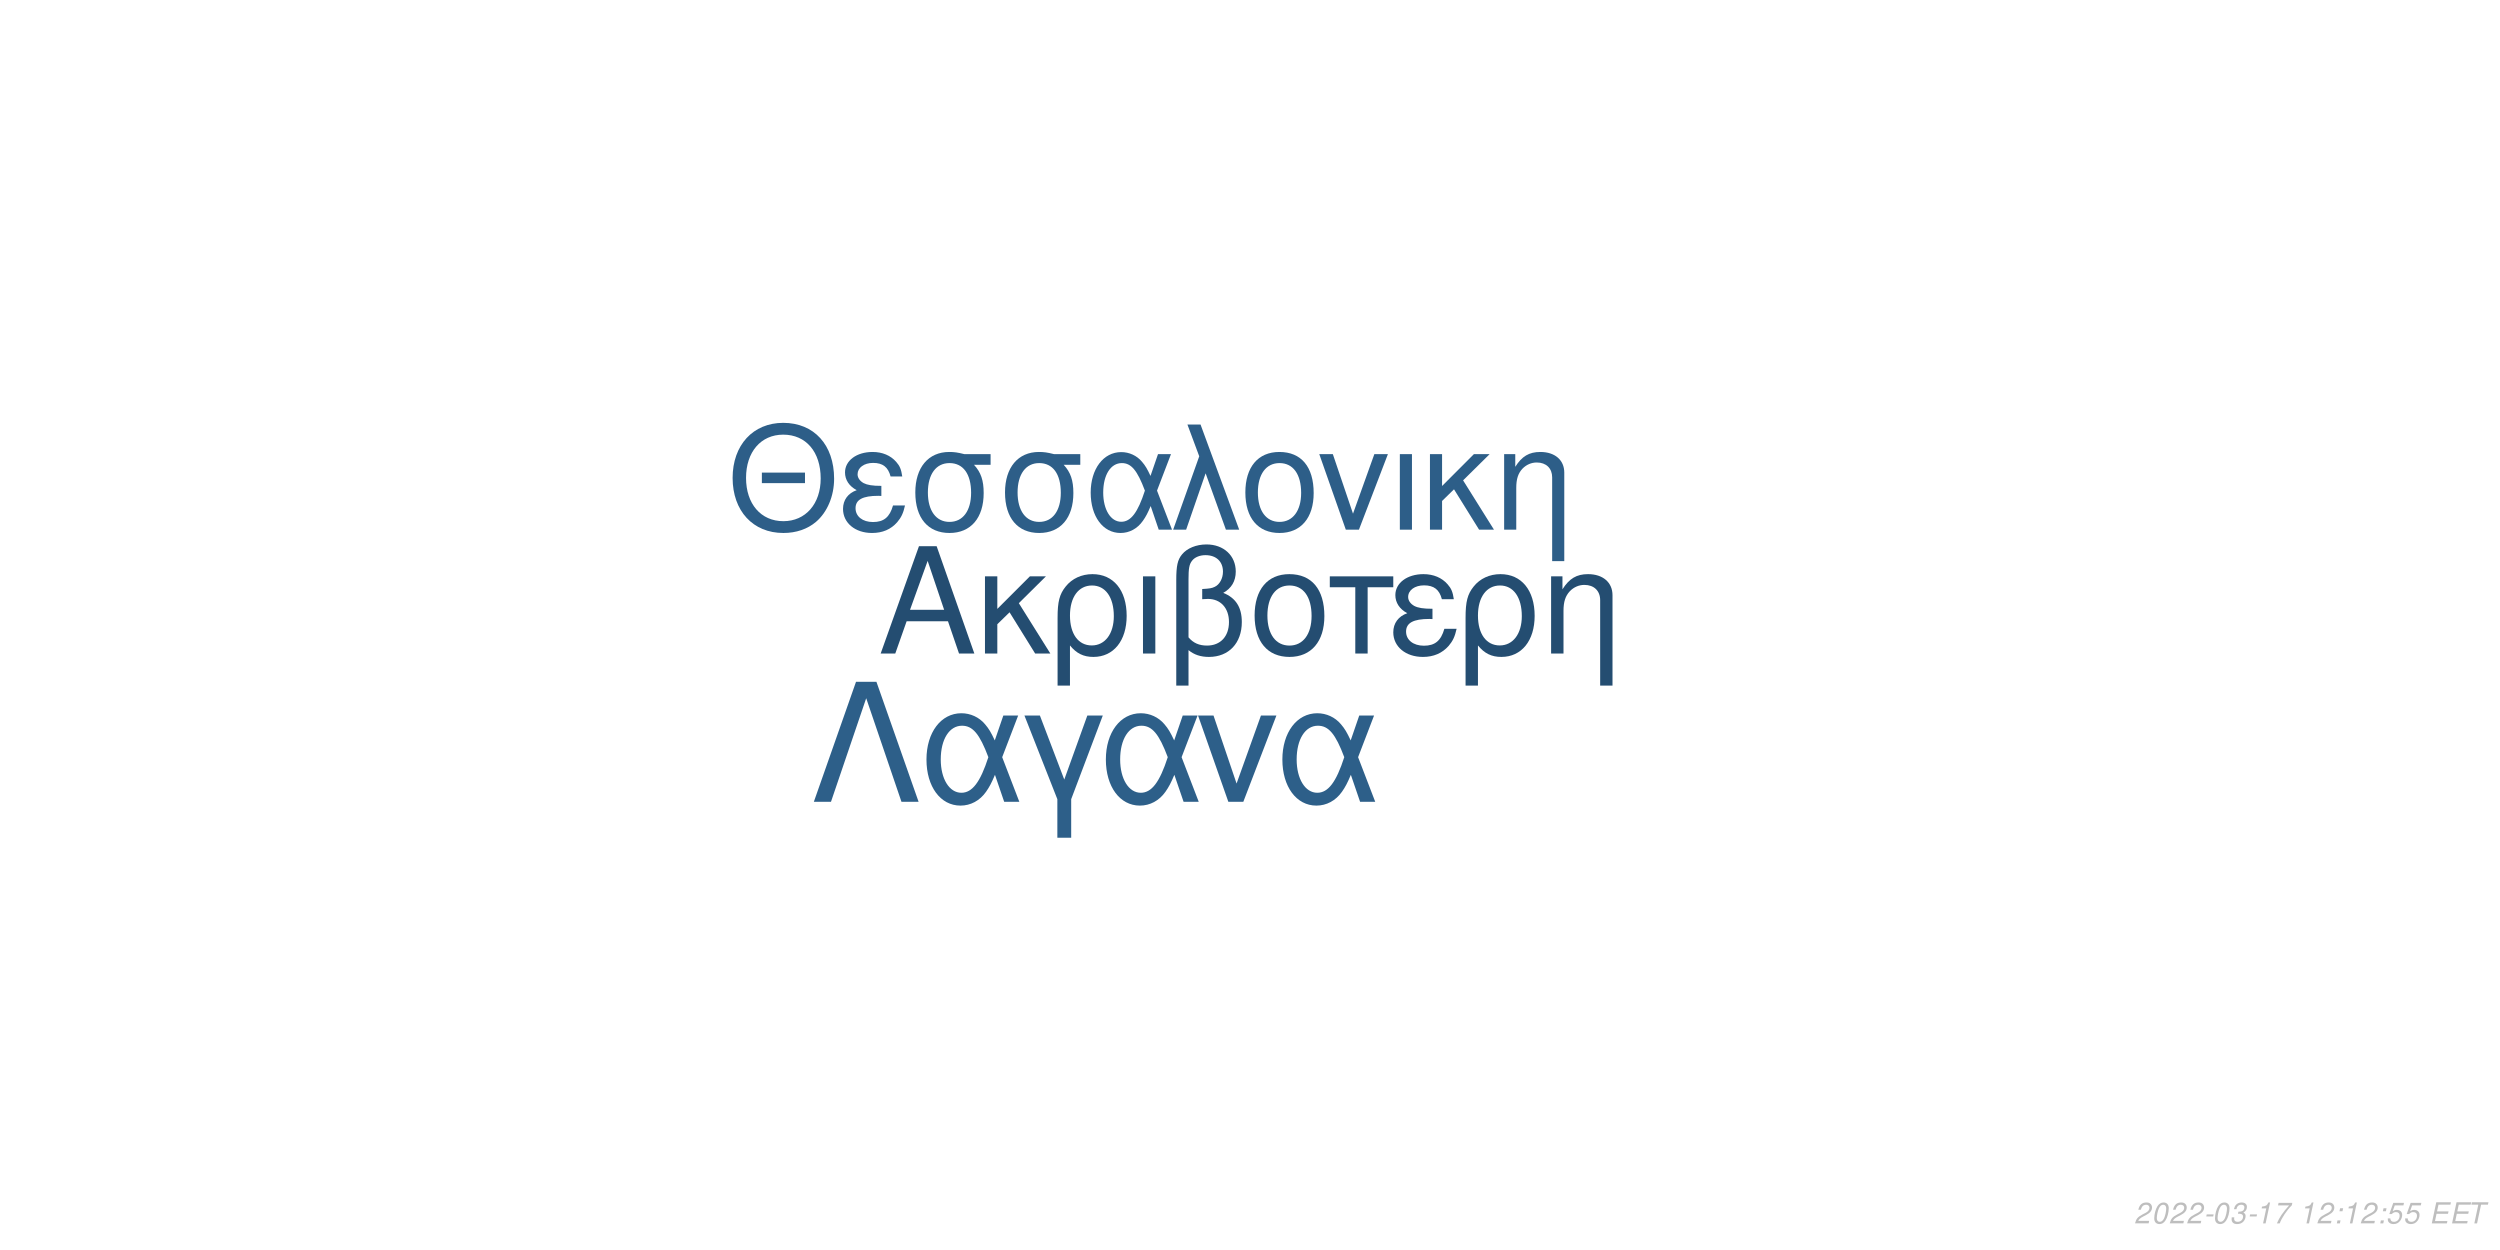
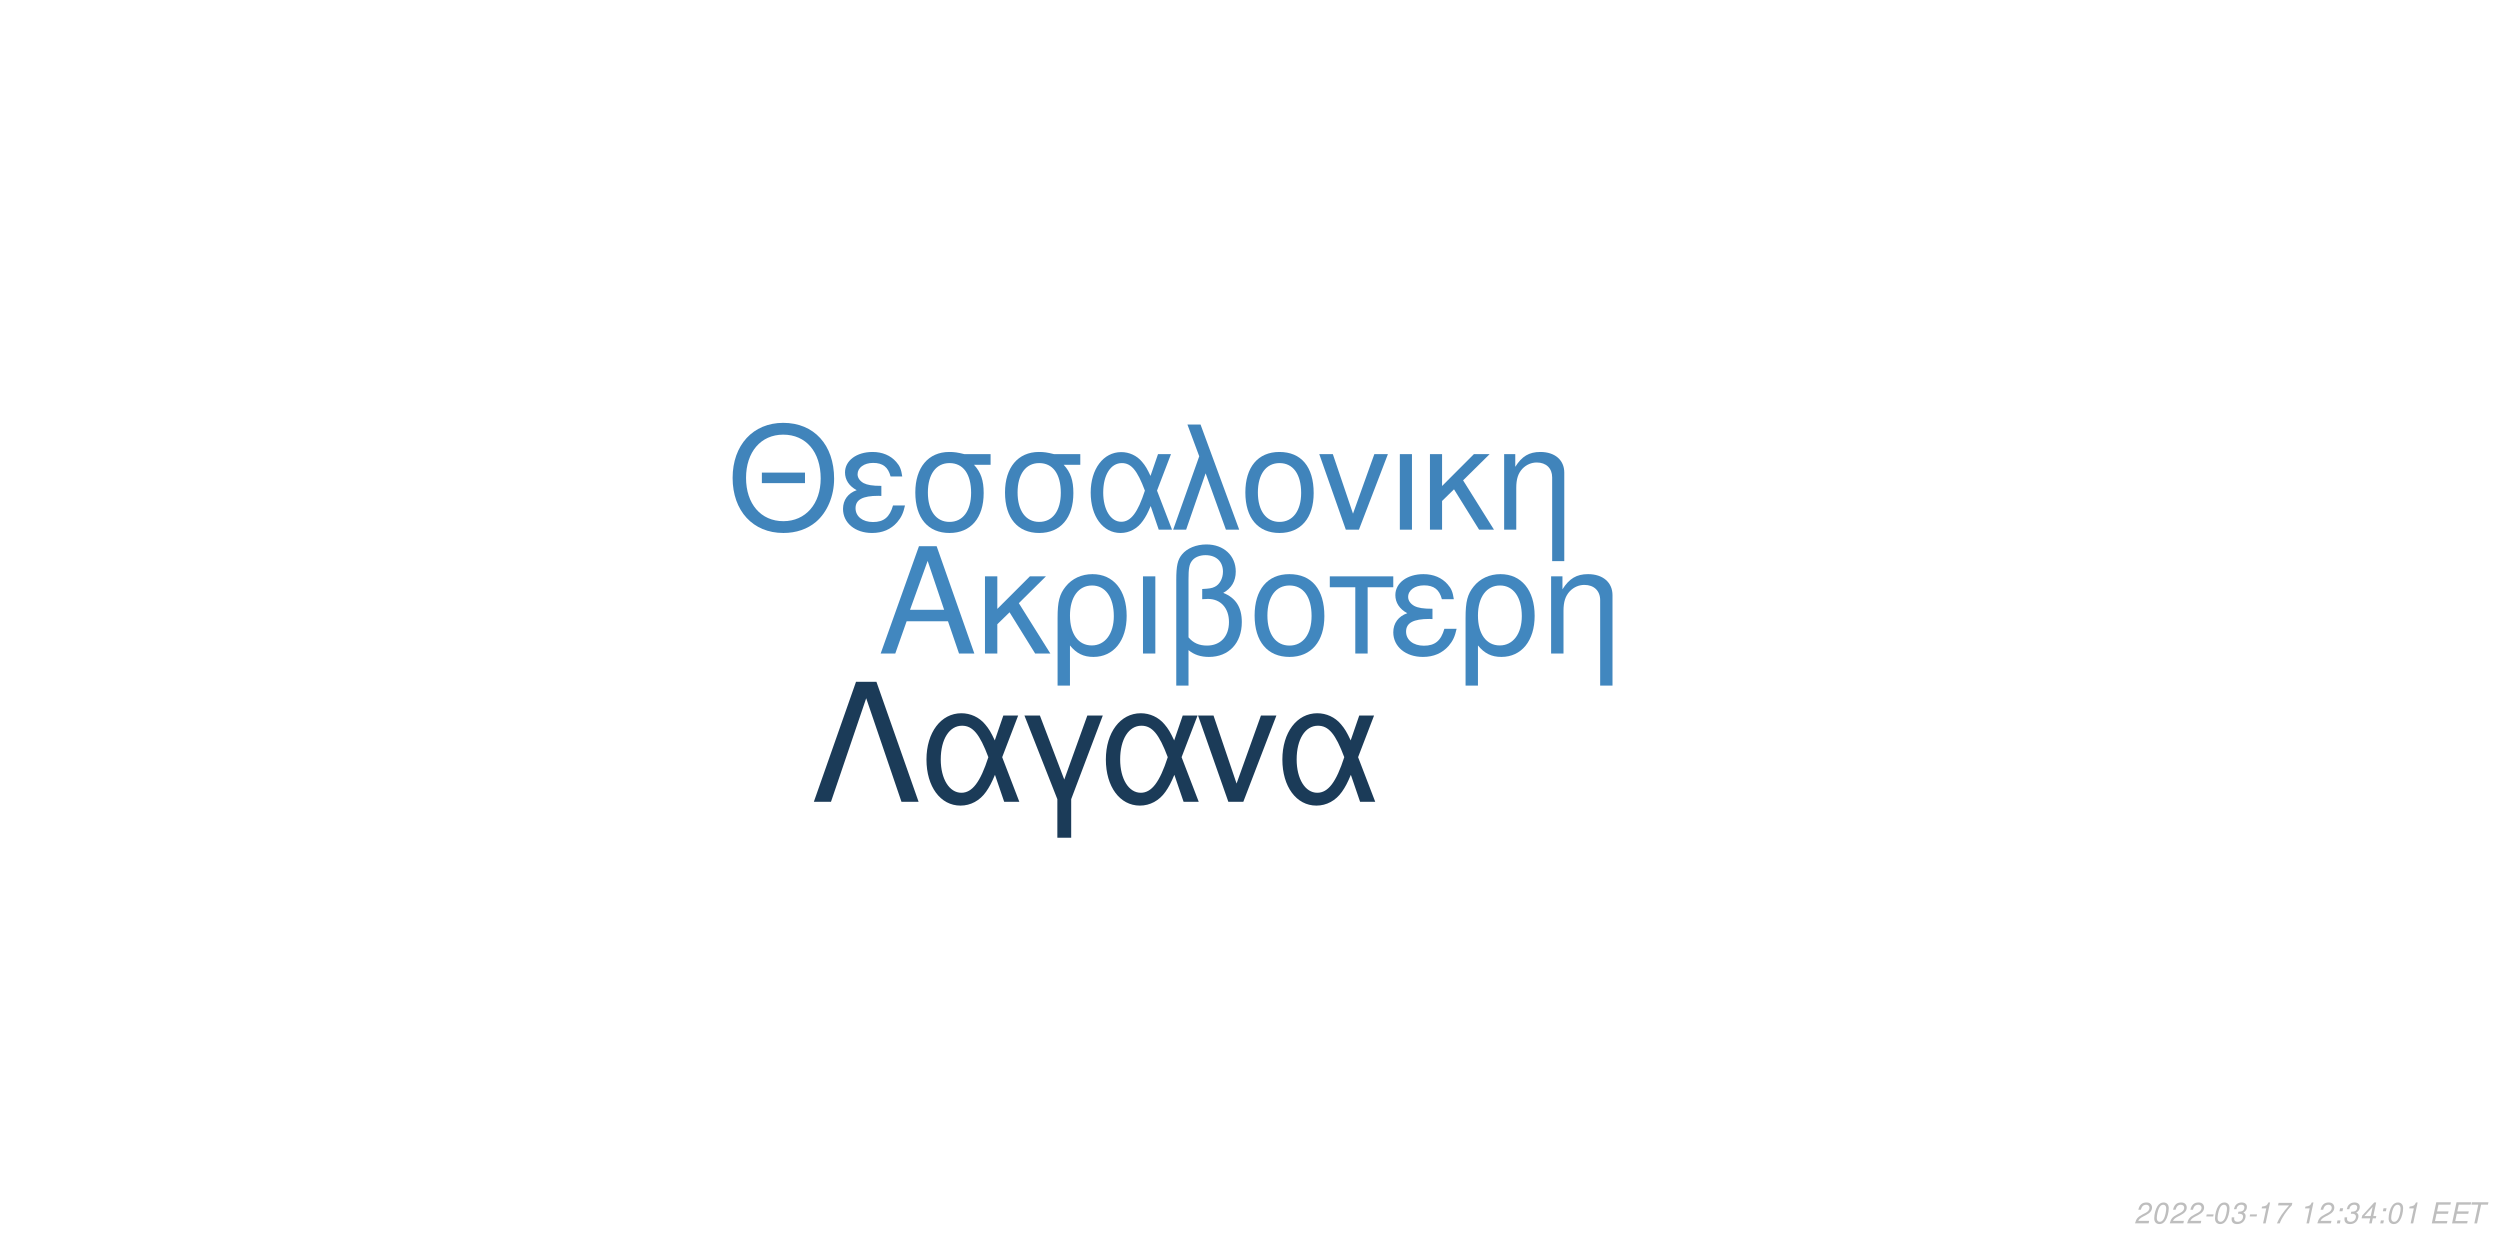
<svg xmlns="http://www.w3.org/2000/svg" xmlns:xlink="http://www.w3.org/1999/xlink" width="864pt" height="432pt" viewBox="0 0 864 432" version="1.1">
  <defs>
    <g>
      <symbol overflow="visible" id="glyph0-0">
        <path style="stroke:none;" d="" />
      </symbol>
      <symbol overflow="visible" id="glyph0-1">
        <path style="stroke:none;" d="M 24.125 -11.141 L 27.938 0 L 33.234 0 L 20.203 -37.094 L 14.094 -37.094 L 0.859 0 L 5.906 0 L 9.828 -11.141 Z M 22.797 -15.109 L 11 -15.109 L 17.094 -32.016 Z M 22.797 -15.109 " />
      </symbol>
      <symbol overflow="visible" id="glyph0-2">
        <path style="stroke:none;" d="M 7.172 -15.422 L 7.172 -26.672 L 2.906 -26.672 L 2.906 0 L 7.172 0 L 7.172 -10.125 L 11.406 -14.25 L 20.25 0 L 25.5 0 L 14.609 -17.406 L 23.969 -26.672 L 18.422 -26.672 Z M 7.172 -15.422 " />
      </symbol>
      <symbol overflow="visible" id="glyph0-3">
        <path style="stroke:none;" d="M 3 11.094 L 7.281 11.094 L 7.281 -2.797 C 9.516 -0.047 11.953 1.172 15.375 1.172 C 22.344 1.172 26.875 -4.422 26.875 -13.031 C 26.875 -21.891 22.297 -27.438 15.062 -27.438 C 11.297 -27.438 7.984 -25.906 5.797 -23.156 C 3.672 -20.516 3 -17.969 3 -12.359 Z M 14.906 -23.516 C 19.547 -23.516 22.438 -19.438 22.438 -12.922 C 22.438 -6.812 19.391 -2.797 14.812 -2.797 C 10.172 -2.797 7.281 -6.766 7.281 -13.125 C 7.281 -19.484 10.234 -23.516 14.906 -23.516 Z M 14.906 -23.516 " />
      </symbol>
      <symbol overflow="visible" id="glyph0-4">
        <path style="stroke:none;" d="M 3.516 0 L 7.781 0 L 7.781 -26.672 L 3.516 -26.672 Z M 3.516 0 " />
      </symbol>
      <symbol overflow="visible" id="glyph0-5">
        <path style="stroke:none;" d="M 4.016 11.094 L 8.25 11.094 L 8.25 -1.172 C 10.172 0.406 12.422 1.172 15.312 1.172 C 22.188 1.172 26.672 -3.609 26.672 -10.891 C 26.672 -15.984 24.578 -19.234 20.25 -20.969 C 23.109 -22.547 24.578 -25.031 24.578 -28.344 C 24.578 -33.844 20.406 -37.703 14.453 -37.703 C 10.938 -37.703 7.734 -36.391 6 -34.25 C 4.484 -32.422 4.016 -30.328 4.016 -25.391 Z M 8.25 -25.656 C 8.25 -29.359 8.5 -30.844 9.469 -32.062 C 10.375 -33.281 12.156 -34 14.094 -34 C 17.812 -34 20.156 -31.812 20.156 -28.297 C 20.156 -25.953 18.984 -23.812 17.297 -23.047 C 16.281 -22.547 15.469 -22.438 12.984 -22.297 L 12.984 -18.781 C 13.734 -18.828 14.344 -18.875 14.969 -18.875 C 19.344 -18.875 22.234 -15.719 22.234 -10.891 C 22.234 -5.906 19.281 -2.75 14.656 -2.75 C 11.953 -2.75 9.922 -3.609 8.25 -5.594 Z M 8.25 -25.656 " />
      </symbol>
      <symbol overflow="visible" id="glyph0-6">
        <path style="stroke:none;" d="M 14.094 -27.438 C 6.562 -27.438 2.094 -22.094 2.094 -13.125 C 2.094 -4.125 6.562 1.172 14.141 1.172 C 21.672 1.172 26.203 -4.172 26.203 -12.922 C 26.203 -22.188 21.828 -27.438 14.094 -27.438 Z M 14.141 -23.516 C 18.938 -23.516 21.781 -19.594 21.781 -12.984 C 21.781 -6.672 18.828 -2.75 14.141 -2.75 C 9.422 -2.75 6.516 -6.672 6.516 -13.125 C 6.516 -19.594 9.422 -23.516 14.141 -23.516 Z M 14.141 -23.516 " />
      </symbol>
      <symbol overflow="visible" id="glyph0-7">
        <path style="stroke:none;" d="M 7.891 0 L 12.156 0 L 12.156 -22.906 L 21.016 -22.906 L 21.016 -26.672 L -0.922 -26.672 L -0.922 -22.906 L 7.891 -22.906 Z M 7.891 0 " />
      </symbol>
      <symbol overflow="visible" id="glyph0-8">
        <path style="stroke:none;" d="M 14.562 -15.469 C 11.344 -15.469 9.562 -15.781 8.297 -16.438 C 6.922 -17.203 6.156 -18.328 6.156 -19.547 C 6.156 -21.891 8.453 -23.562 11.656 -23.562 C 15.062 -23.562 16.953 -22.094 17.812 -18.781 L 21.938 -18.781 C 21.578 -21.266 21.062 -22.5 19.797 -23.922 C 17.812 -26.203 14.906 -27.438 11.453 -27.438 C 5.797 -27.438 1.734 -24.375 1.734 -20.203 C 1.734 -17.609 3.156 -15.375 5.859 -13.938 C 2.797 -12.875 1.016 -10.484 1.016 -7.328 C 1.016 -2.391 5.297 1.172 11.25 1.172 C 14.969 1.172 17.906 -0.109 20.156 -2.641 C 21.578 -4.328 22.297 -5.797 22.906 -8.547 L 18.672 -8.547 C 17.5 -4.422 15.422 -2.703 11.609 -2.703 C 7.938 -2.703 5.438 -4.688 5.438 -7.578 C 5.438 -10.578 7.938 -11.953 13.484 -11.953 C 13.641 -11.953 14.094 -11.953 14.562 -11.906 Z M 14.562 -15.469 " />
      </symbol>
      <symbol overflow="visible" id="glyph0-9">
        <path style="stroke:none;" d="M 3.562 -26.672 L 3.562 0 L 7.844 0 L 7.844 -14.703 C 7.844 -17.906 8.5 -19.891 10.031 -21.531 C 11.406 -22.953 13.188 -23.719 15.062 -23.719 C 18.375 -23.719 20.516 -21.672 20.516 -18.469 L 20.516 11.094 L 24.781 11.094 L 24.781 -20.156 C 24.781 -24.578 21.469 -27.438 16.328 -27.438 C 12.359 -27.438 9.828 -25.906 7.484 -22.188 L 7.484 -26.672 Z M 3.562 -26.672 " />
      </symbol>
      <symbol overflow="visible" id="glyph1-0">
        <path style="stroke:none;" d="" />
      </symbol>
      <symbol overflow="visible" id="glyph1-1">
        <path style="stroke:none;" d="M 26.859 -19.734 L 11.953 -19.734 L 11.953 -16.094 L 26.859 -16.094 Z M 19.328 -36.922 C 8.922 -36.922 1.844 -29.25 1.844 -17.891 C 1.844 -6.484 8.875 1.141 19.391 1.141 C 23.812 1.141 27.703 -0.203 30.641 -2.688 C 34.578 -6.031 36.922 -11.656 36.922 -17.594 C 36.922 -29.297 30 -36.922 19.328 -36.922 Z M 19.328 -32.844 C 27.203 -32.844 32.281 -26.906 32.281 -17.688 C 32.281 -8.922 27.062 -2.938 19.391 -2.938 C 11.609 -2.938 6.484 -8.922 6.484 -17.891 C 6.484 -26.859 11.609 -32.844 19.328 -32.844 Z M 19.328 -32.844 " />
      </symbol>
      <symbol overflow="visible" id="glyph1-2">
        <path style="stroke:none;" d="M 14.25 -15.141 C 11.109 -15.141 9.375 -15.453 8.125 -16.094 C 6.781 -16.844 6.031 -17.938 6.031 -19.141 C 6.031 -21.422 8.266 -23.078 11.406 -23.078 C 14.75 -23.078 16.594 -21.625 17.438 -18.391 L 21.469 -18.391 C 21.125 -20.828 20.625 -22.031 19.391 -23.422 C 17.438 -25.656 14.594 -26.859 11.219 -26.859 C 5.688 -26.859 1.688 -23.875 1.688 -19.781 C 1.688 -17.234 3.094 -15.047 5.734 -13.656 C 2.734 -12.609 1 -10.266 1 -7.172 C 1 -2.344 5.188 1.141 11.016 1.141 C 14.656 1.141 17.547 -0.094 19.734 -2.594 C 21.125 -4.234 21.828 -5.688 22.422 -8.375 L 18.281 -8.375 C 17.141 -4.328 15.094 -2.641 11.359 -2.641 C 7.766 -2.641 5.328 -4.578 5.328 -7.422 C 5.328 -10.359 7.766 -11.703 13.203 -11.703 C 13.359 -11.703 13.797 -11.703 14.25 -11.656 Z M 14.25 -15.141 " />
      </symbol>
      <symbol overflow="visible" id="glyph1-3">
        <path style="stroke:none;" d="M 29 -26.109 L 19.938 -26.109 C 17.594 -26.703 16.438 -26.859 14.703 -26.859 C 7.469 -26.859 2.984 -21.469 2.984 -12.859 C 2.984 -4.031 7.375 1.141 14.797 1.141 C 22.172 1.141 26.609 -4.078 26.609 -12.656 C 26.609 -17.047 25.656 -19.828 23.266 -22.422 L 29 -22.422 Z M 14.797 -23.016 C 19.531 -23.016 22.266 -19.234 22.266 -12.75 C 22.266 -6.531 19.438 -2.688 14.797 -2.688 C 10.172 -2.688 7.328 -6.531 7.328 -12.859 C 7.328 -19.188 10.172 -23.016 14.797 -23.016 Z M 14.797 -23.016 " />
      </symbol>
      <symbol overflow="visible" id="glyph1-4">
        <path style="stroke:none;" d="M 29.344 -26.109 L 24.859 -26.109 L 22.266 -18.578 C 21.125 -21.031 20.484 -22.125 19.328 -23.469 C 17.547 -25.609 14.906 -26.812 12.156 -26.812 C 5.984 -26.812 1.594 -20.984 1.594 -12.812 C 1.594 -4.578 5.828 1.141 11.906 1.141 C 14.953 1.141 17.734 -0.344 19.625 -3.047 C 20.672 -4.531 21.281 -5.688 22.328 -8.172 L 25.109 0 L 29.703 0 L 24.516 -13.5 Z M 20.328 -13.5 C 17.891 -5.922 15.453 -2.734 12.156 -2.734 C 8.516 -2.734 5.922 -6.922 5.922 -12.812 C 5.922 -18.938 8.516 -23.016 12.359 -23.016 C 15.594 -23.016 17.688 -20.531 20.328 -13.5 Z M 20.328 -13.5 " />
      </symbol>
      <symbol overflow="visible" id="glyph1-5">
        <path style="stroke:none;" d="M 1.094 0 L 5.578 0 L 12.312 -19.484 L 19.328 0 L 23.922 0 L 10.562 -36.328 L 6.031 -36.328 L 10.109 -25.359 Z M 1.094 0 " />
      </symbol>
      <symbol overflow="visible" id="glyph1-6">
        <path style="stroke:none;" d="M 13.797 -26.859 C 6.422 -26.859 2.047 -21.625 2.047 -12.859 C 2.047 -4.031 6.422 1.141 13.859 1.141 C 21.234 1.141 25.656 -4.078 25.656 -12.656 C 25.656 -21.719 21.375 -26.859 13.797 -26.859 Z M 13.859 -23.016 C 18.531 -23.016 21.328 -19.188 21.328 -12.703 C 21.328 -6.531 18.438 -2.688 13.859 -2.688 C 9.219 -2.688 6.375 -6.531 6.375 -12.859 C 6.375 -19.188 9.219 -23.016 13.859 -23.016 Z M 13.859 -23.016 " />
      </symbol>
      <symbol overflow="visible" id="glyph1-7">
        <path style="stroke:none;" d="M 14.297 0 L 24.312 -26.109 L 19.625 -26.109 L 12.25 -5.531 L 5.281 -26.109 L 0.594 -26.109 L 9.766 0 Z M 14.297 0 " />
      </symbol>
      <symbol overflow="visible" id="glyph1-8">
        <path style="stroke:none;" d="M 3.438 0 L 7.625 0 L 7.625 -26.109 L 3.438 -26.109 Z M 3.438 0 " />
      </symbol>
      <symbol overflow="visible" id="glyph1-9">
        <path style="stroke:none;" d="M 7.031 -15.094 L 7.031 -26.109 L 2.844 -26.109 L 2.844 0 L 7.031 0 L 7.031 -9.922 L 11.156 -13.953 L 19.828 0 L 24.969 0 L 14.297 -17.047 L 23.469 -26.109 L 18.031 -26.109 Z M 7.031 -15.094 " />
      </symbol>
      <symbol overflow="visible" id="glyph1-10">
        <path style="stroke:none;" d="M 3.484 -26.109 L 3.484 0 L 7.672 0 L 7.672 -14.406 C 7.672 -17.547 8.328 -19.484 9.812 -21.078 C 11.156 -22.469 12.906 -23.219 14.75 -23.219 C 17.984 -23.219 20.078 -21.234 20.078 -18.094 L 20.078 10.859 L 24.266 10.859 L 24.266 -19.734 C 24.266 -24.062 21.031 -26.859 16 -26.859 C 12.109 -26.859 9.609 -25.359 7.328 -21.719 L 7.328 -26.109 Z M 3.484 -26.109 " />
      </symbol>
      <symbol overflow="visible" id="glyph2-0">
        <path style="stroke:none;" d="" />
      </symbol>
      <symbol overflow="visible" id="glyph2-1">
        <path style="stroke:none;" d="M 22.531 -41.484 L 15.484 -41.484 L 0.906 0 L 6.828 0 L 19 -35.797 L 31.188 0 L 37.109 0 Z M 22.531 -41.484 " />
      </symbol>
      <symbol overflow="visible" id="glyph2-2">
        <path style="stroke:none;" d="M 33.516 -29.812 L 28.391 -29.812 L 25.438 -21.219 C 24.125 -24.016 23.391 -25.266 22.078 -26.797 C 20.031 -29.25 17.016 -30.609 13.891 -30.609 C 6.828 -30.609 1.828 -23.953 1.828 -14.625 C 1.828 -5.234 6.656 1.312 13.594 1.312 C 17.078 1.312 20.266 -0.391 22.422 -3.469 C 23.609 -5.172 24.297 -6.484 25.5 -9.328 L 28.688 0 L 33.922 0 L 28 -15.422 Z M 23.219 -15.422 C 20.422 -6.766 17.641 -3.125 13.891 -3.125 C 9.734 -3.125 6.766 -7.906 6.766 -14.625 C 6.766 -21.625 9.734 -26.297 14.109 -26.297 C 17.812 -26.297 20.203 -23.453 23.219 -15.422 Z M 23.219 -15.422 " />
      </symbol>
      <symbol overflow="visible" id="glyph2-3">
        <path style="stroke:none;" d="M 12.062 12.406 L 16.844 12.406 L 16.844 -0.906 L 27.766 -29.812 L 22.422 -29.812 L 14.453 -7.688 L 6.031 -29.812 L 0.688 -29.812 L 12.062 -0.906 Z M 12.062 12.406 " />
      </symbol>
      <symbol overflow="visible" id="glyph2-4">
        <path style="stroke:none;" d="M 16.328 0 L 27.766 -29.812 L 22.422 -29.812 L 14 -6.312 L 6.031 -29.812 L 0.688 -29.812 L 11.156 0 Z M 16.328 0 " />
      </symbol>
      <symbol overflow="visible" id="glyph3-0">
        <path style="stroke:none;" d="" />
      </symbol>
      <symbol overflow="visible" id="glyph3-1">
        <path style="stroke:none;" d="M 5.234 -0.875 L 1.469 -0.875 C 1.641 -1.375 2.203 -1.891 3.109 -2.344 L 4.234 -2.938 C 5.562 -3.625 6.219 -4.469 6.219 -5.484 C 6.219 -5.938 6.062 -6.359 5.797 -6.656 C 5.469 -7.047 4.984 -7.234 4.312 -7.234 C 2.766 -7.234 1.891 -6.453 1.484 -4.734 L 2.375 -4.734 C 2.484 -5.188 2.609 -5.484 2.797 -5.75 C 3.094 -6.203 3.609 -6.453 4.188 -6.453 C 4.891 -6.453 5.344 -6.031 5.344 -5.375 C 5.344 -4.703 4.859 -4.094 4.016 -3.656 L 2.984 -3.125 C 1.234 -2.188 0.797 -1.656 0.344 -0.016 L 5.047 -0.016 Z M 5.234 -0.875 " />
      </symbol>
      <symbol overflow="visible" id="glyph3-2">
        <path style="stroke:none;" d="M 4.203 -7.234 C 3.375 -7.234 2.688 -6.812 2.125 -5.984 C 1.484 -5.047 0.984 -3.188 0.984 -1.734 C 0.984 -1.109 1.172 -0.562 1.484 -0.266 C 1.797 0.047 2.281 0.234 2.766 0.234 C 3.625 0.234 4.281 -0.156 4.859 -1.016 C 5.516 -1.953 6 -3.797 6 -5.266 C 6 -6.5 5.328 -7.234 4.203 -7.234 Z M 4.094 -6.453 C 4.734 -6.453 5.125 -5.984 5.125 -5.156 C 5.125 -4.203 4.781 -2.625 4.406 -1.812 C 3.984 -0.938 3.516 -0.547 2.875 -0.547 C 2.25 -0.547 1.875 -1.031 1.875 -1.828 C 1.875 -2.797 2.203 -4.344 2.594 -5.203 C 2.984 -6.047 3.453 -6.453 4.094 -6.453 Z M 4.094 -6.453 " />
      </symbol>
      <symbol overflow="visible" id="glyph3-3">
        <path style="stroke:none;" d="M 3.516 -3.125 L 1.125 -3.125 L 0.969 -2.406 L 3.359 -2.406 Z M 3.516 -3.125 " />
      </symbol>
      <symbol overflow="visible" id="glyph3-4">
        <path style="stroke:none;" d="M 2.922 -3.312 C 3.125 -3.344 3.234 -3.344 3.375 -3.344 C 4.203 -3.344 4.688 -3 4.688 -2.406 C 4.688 -1.312 3.906 -0.547 2.781 -0.547 C 2.047 -0.547 1.594 -0.938 1.594 -1.562 C 1.594 -1.719 1.609 -1.844 1.656 -2.094 L 0.766 -2.094 C 0.734 -1.797 0.719 -1.641 0.719 -1.469 C 0.719 -0.375 1.406 0.234 2.641 0.234 C 3.547 0.234 4.297 -0.078 4.812 -0.656 C 5.266 -1.156 5.562 -1.875 5.562 -2.547 C 5.562 -3.125 5.344 -3.453 4.797 -3.734 C 5.641 -4.234 6.016 -4.844 6.016 -5.734 C 6.016 -6.656 5.312 -7.234 4.203 -7.234 C 3.375 -7.234 2.672 -6.938 2.188 -6.375 C 1.891 -6.031 1.703 -5.641 1.516 -4.906 L 2.391 -4.906 C 2.5 -5.359 2.594 -5.594 2.734 -5.812 C 3.047 -6.234 3.516 -6.453 4.078 -6.453 C 4.734 -6.453 5.141 -6.125 5.141 -5.578 C 5.141 -5.188 5.016 -4.797 4.797 -4.547 C 4.516 -4.234 4 -4.062 3.266 -4.062 L 3.078 -4.062 Z M 2.922 -3.312 " />
      </symbol>
      <symbol overflow="visible" id="glyph3-5">
        <path style="stroke:none;" d="M 3.703 -5.188 L 2.594 0 L 3.469 0 L 5.016 -7.234 L 4.438 -7.234 C 3.906 -6.156 3.688 -6.016 2.234 -5.812 L 2.109 -5.188 Z M 3.703 -5.188 " />
      </symbol>
      <symbol overflow="visible" id="glyph3-6">
        <path style="stroke:none;" d="M 6.703 -7.094 L 1.953 -7.094 L 1.766 -6.219 L 5.594 -6.219 C 3.344 -3.688 2.266 -2.109 1.375 0 L 2.344 0 C 3.031 -1.906 4.828 -4.594 6.547 -6.281 Z M 6.703 -7.094 " />
      </symbol>
      <symbol overflow="visible" id="glyph3-7">
        <path style="stroke:none;" d="" />
      </symbol>
      <symbol overflow="visible" id="glyph3-8">
        <path style="stroke:none;" d="M 2.359 -1.031 L 1.312 -1.031 L 1.094 0 L 2.141 0 Z M 3.266 -5.234 L 2.219 -5.234 L 2 -4.203 L 3.047 -4.203 Z M 3.266 -5.234 " />
      </symbol>
      <symbol overflow="visible" id="glyph3-9">
-         <path style="stroke:none;" d="M 6.297 -7.094 L 2.594 -7.094 L 1.234 -3.234 L 2.047 -3.234 C 2.656 -3.766 2.938 -3.906 3.531 -3.906 C 4.328 -3.906 4.797 -3.453 4.797 -2.688 C 4.797 -1.438 3.969 -0.547 2.828 -0.547 C 2.031 -0.547 1.609 -0.938 1.578 -1.734 L 0.703 -1.734 L 0.703 -1.516 C 0.703 -0.938 0.844 -0.547 1.188 -0.266 C 1.562 0.062 2.078 0.234 2.703 0.234 C 3.656 0.234 4.391 -0.156 4.984 -0.922 C 5.422 -1.5 5.672 -2.234 5.672 -2.953 C 5.672 -4 4.938 -4.672 3.812 -4.672 C 3.328 -4.672 2.906 -4.547 2.406 -4.234 L 3.109 -6.219 L 6.109 -6.219 Z M 6.297 -7.094 " />
+         <path style="stroke:none;" d="M 3.625 -1.75 L 3.266 0 L 4.141 0 L 4.516 -1.75 L 5.562 -1.75 L 5.734 -2.531 L 4.688 -2.531 L 5.688 -7.234 L 5.016 -7.234 L 0.844 -2.672 L 0.641 -1.75 Z M 3.797 -2.531 L 1.594 -2.531 L 4.469 -5.703 Z M 3.797 -2.531 " />
      </symbol>
      <symbol overflow="visible" id="glyph3-10">
        <path style="stroke:none;" d="M 2.547 -3.312 L 6.5 -3.312 L 6.688 -4.141 L 2.719 -4.141 L 3.219 -6.469 L 7.344 -6.469 L 7.516 -7.297 L 2.453 -7.297 L 0.906 0 L 6.125 0 L 6.297 -0.812 L 2.016 -0.812 Z M 2.547 -3.312 " />
      </symbol>
      <symbol overflow="visible" id="glyph3-11">
        <path style="stroke:none;" d="M 4.938 -6.469 L 7.312 -6.469 L 7.484 -7.297 L 1.75 -7.297 L 1.578 -6.469 L 3.984 -6.469 L 2.609 0 L 3.547 0 Z M 4.938 -6.469 " />
      </symbol>
    </g>
  </defs>
  <g id="surface1">
    <rect x="0" y="0" width="864" height="432" style="fill:rgb(100%,100%,100%);fill-opacity:1;stroke:none;" />
-     <g style="fill:rgb(14.118%,30.196%,44.314%);fill-opacity:1;">
+     <g style="fill:rgb(25.49%,52.941%,74.902%);fill-opacity:1;">
      <use xlink:href="#glyph0-1" x="303.5" y="225.861" />
      <use xlink:href="#glyph0-2" x="337.5" y="225.861" />
      <use xlink:href="#glyph0-3" x="362.5" y="225.861" />
      <use xlink:href="#glyph0-4" x="391.5" y="225.861" />
      <use xlink:href="#glyph0-5" x="402.5" y="225.861" />
      <use xlink:href="#glyph0-6" x="431.5" y="225.861" />
      <use xlink:href="#glyph0-7" x="460.5" y="225.861" />
      <use xlink:href="#glyph0-8" x="480.5" y="225.861" />
      <use xlink:href="#glyph0-3" x="503.5" y="225.861" />
      <use xlink:href="#glyph0-9" x="532.5" y="225.861" />
    </g>
-     <g style="fill:rgb(17.647%,36.863%,53.333%);fill-opacity:1;">
+     <g style="fill:rgb(25.098%,51.765%,73.333%);fill-opacity:1;">
      <use xlink:href="#glyph1-1" x="251.348" y="183.058" />
      <use xlink:href="#glyph1-2" x="290.348" y="183.058" />
      <use xlink:href="#glyph1-3" x="313.348" y="183.058" />
      <use xlink:href="#glyph1-3" x="344.348" y="183.058" />
      <use xlink:href="#glyph1-4" x="375.348" y="183.058" />
      <use xlink:href="#glyph1-5" x="404.348" y="183.058" />
      <use xlink:href="#glyph1-6" x="428.348" y="183.058" />
      <use xlink:href="#glyph1-7" x="455.348" y="183.058" />
      <use xlink:href="#glyph1-8" x="480.348" y="183.058" />
      <use xlink:href="#glyph1-9" x="491.348" y="183.058" />
      <use xlink:href="#glyph1-10" x="516.348" y="183.058" />
    </g>
-     <g style="fill:rgb(17.647%,37.255%,53.725%);fill-opacity:1;">
+     <g style="fill:rgb(10.588%,23.137%,34.51%);fill-opacity:1;">
      <use xlink:href="#glyph2-1" x="280.359" y="277.105" />
      <use xlink:href="#glyph2-2" x="318.359" y="277.105" />
      <use xlink:href="#glyph2-3" x="353.359" y="277.105" />
      <use xlink:href="#glyph2-2" x="380.359" y="277.105" />
      <use xlink:href="#glyph2-4" x="413.359" y="277.105" />
      <use xlink:href="#glyph2-2" x="441.359" y="277.105" />
    </g>
    <g style="fill:rgb(74.51%,74.51%,74.51%);fill-opacity:1;">
      <use xlink:href="#glyph3-1" x="737.52" y="422.81" />
      <use xlink:href="#glyph3-2" x="743.52" y="422.81" />
      <use xlink:href="#glyph3-1" x="749.52" y="422.81" />
      <use xlink:href="#glyph3-1" x="755.52" y="422.81" />
      <use xlink:href="#glyph3-3" x="761.52" y="422.81" />
      <use xlink:href="#glyph3-2" x="764.52" y="422.81" />
      <use xlink:href="#glyph3-4" x="770.52" y="422.81" />
      <use xlink:href="#glyph3-3" x="776.52" y="422.81" />
      <use xlink:href="#glyph3-5" x="779.52" y="422.81" />
      <use xlink:href="#glyph3-6" x="785.52" y="422.81" />
      <use xlink:href="#glyph3-7" x="791.52" y="422.81" />
      <use xlink:href="#glyph3-5" x="794.52" y="422.81" />
      <use xlink:href="#glyph3-1" x="800.52" y="422.81" />
      <use xlink:href="#glyph3-8" x="806.52" y="422.81" />
-       <use xlink:href="#glyph3-5" x="809.52" y="422.81" />
-       <use xlink:href="#glyph3-1" x="815.52" y="422.81" />
+       <use xlink:href="#glyph3-4" x="809.52" y="422.81" />
+       <use xlink:href="#glyph3-9" x="815.52" y="422.81" />
      <use xlink:href="#glyph3-8" x="821.52" y="422.81" />
-       <use xlink:href="#glyph3-9" x="824.52" y="422.81" />
-       <use xlink:href="#glyph3-9" x="830.52" y="422.81" />
+       <use xlink:href="#glyph3-2" x="824.52" y="422.81" />
+       <use xlink:href="#glyph3-5" x="830.52" y="422.81" />
      <use xlink:href="#glyph3-7" x="836.52" y="422.81" />
      <use xlink:href="#glyph3-10" x="839.52" y="422.81" />
      <use xlink:href="#glyph3-10" x="846.52" y="422.81" />
      <use xlink:href="#glyph3-11" x="852.52" y="422.81" />
    </g>
  </g>
</svg>
